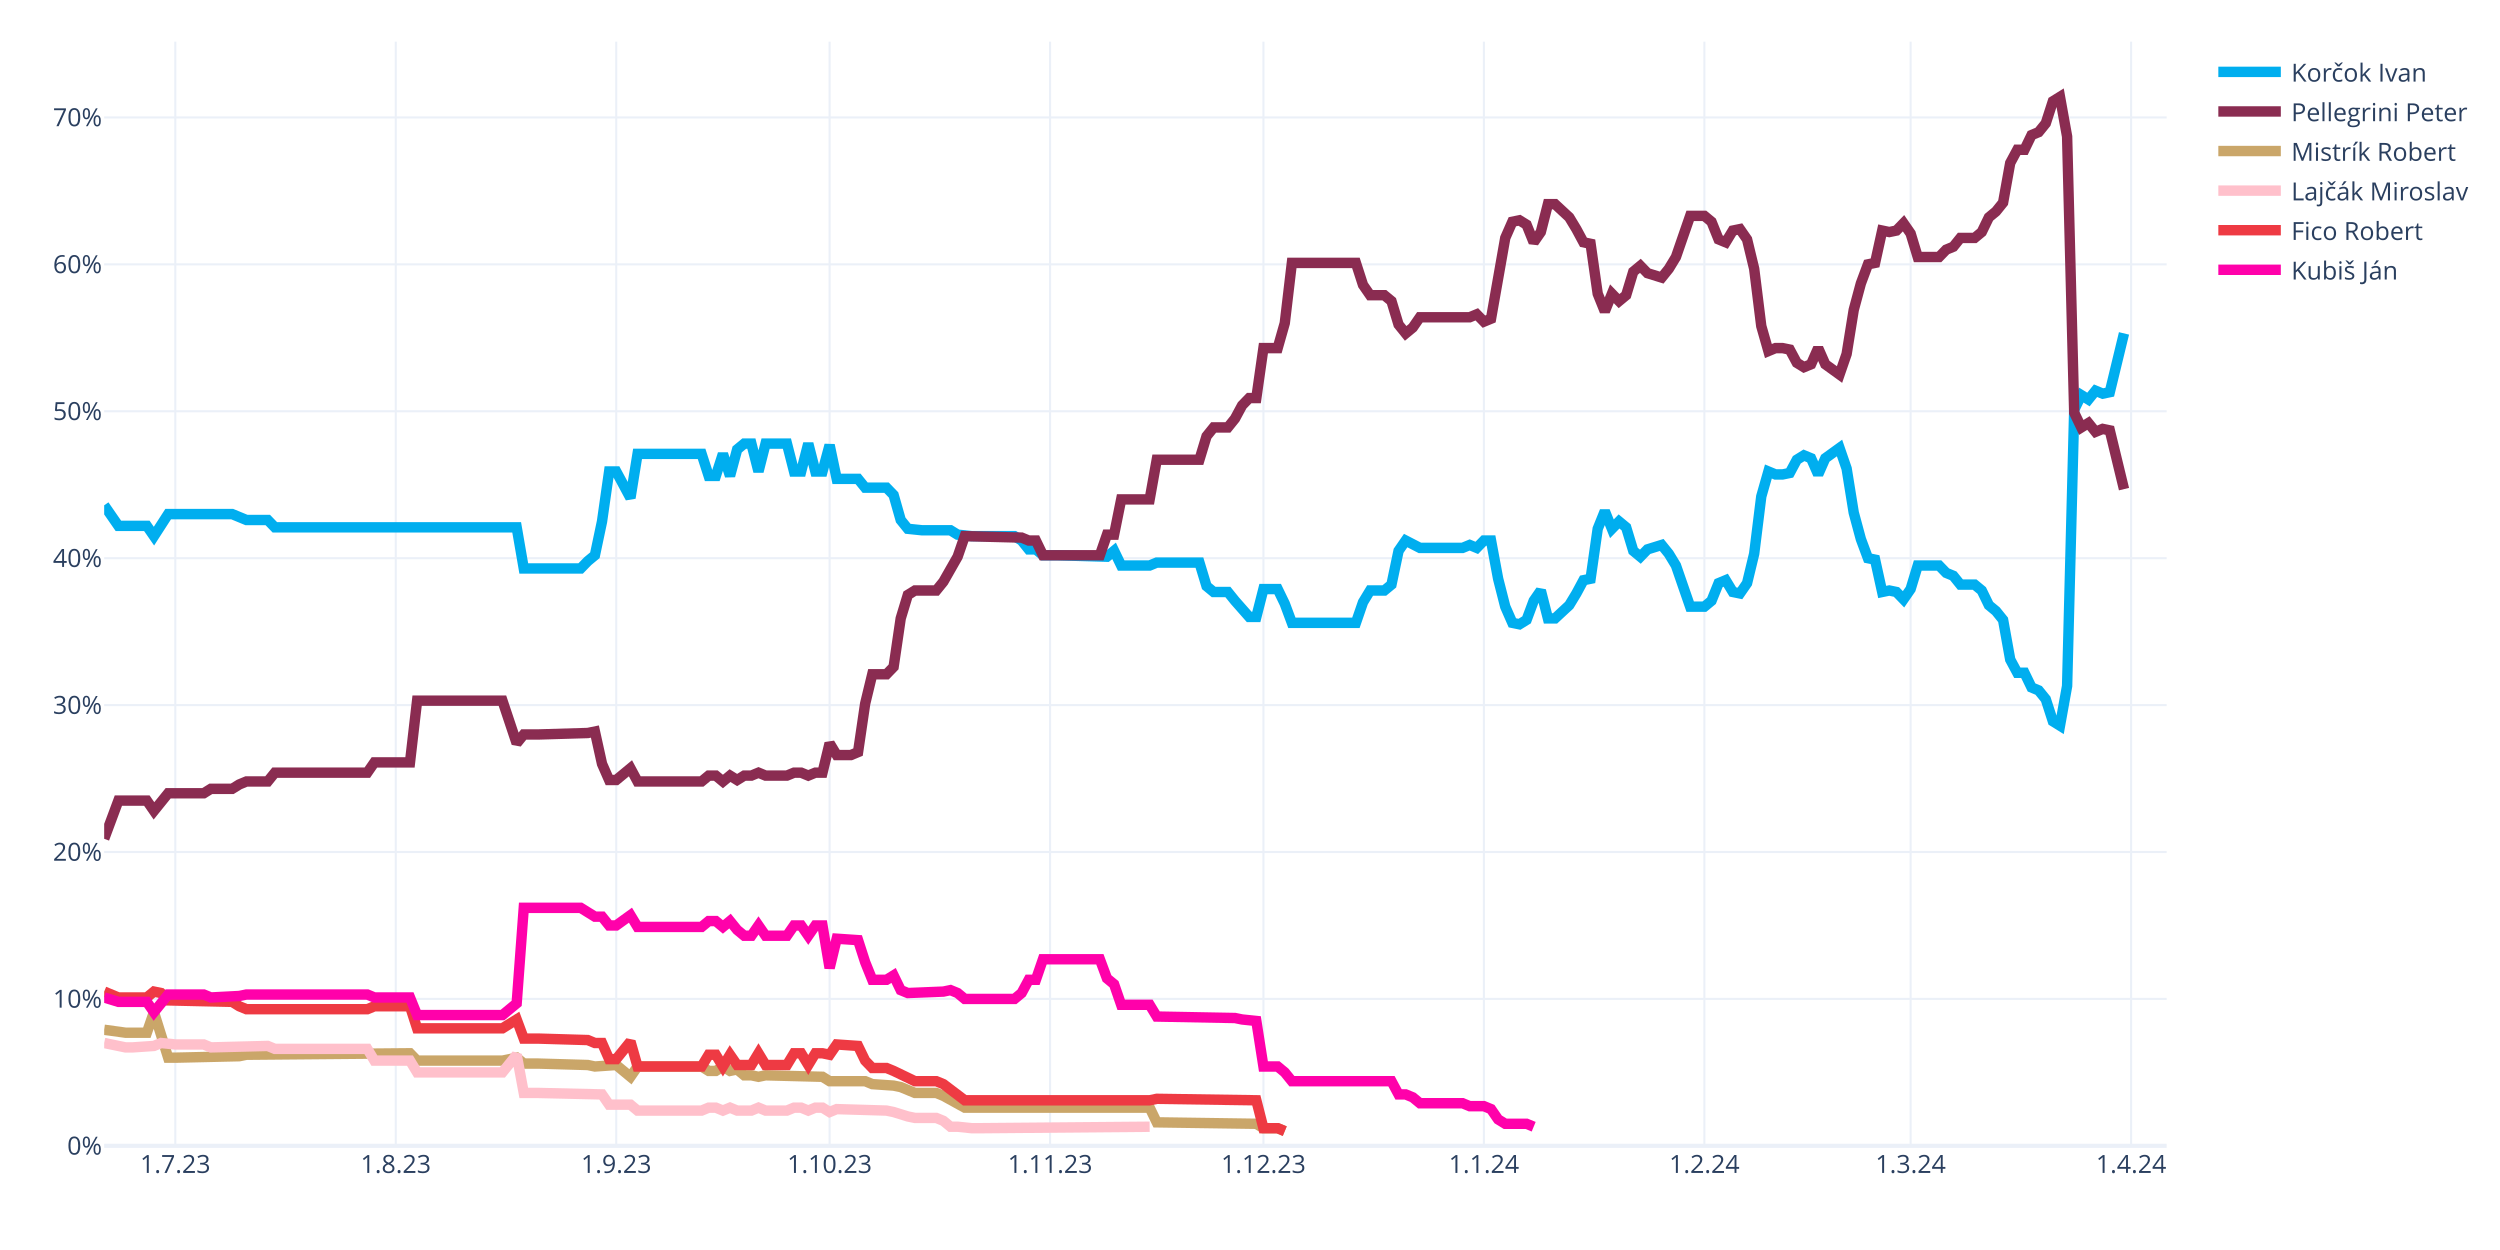
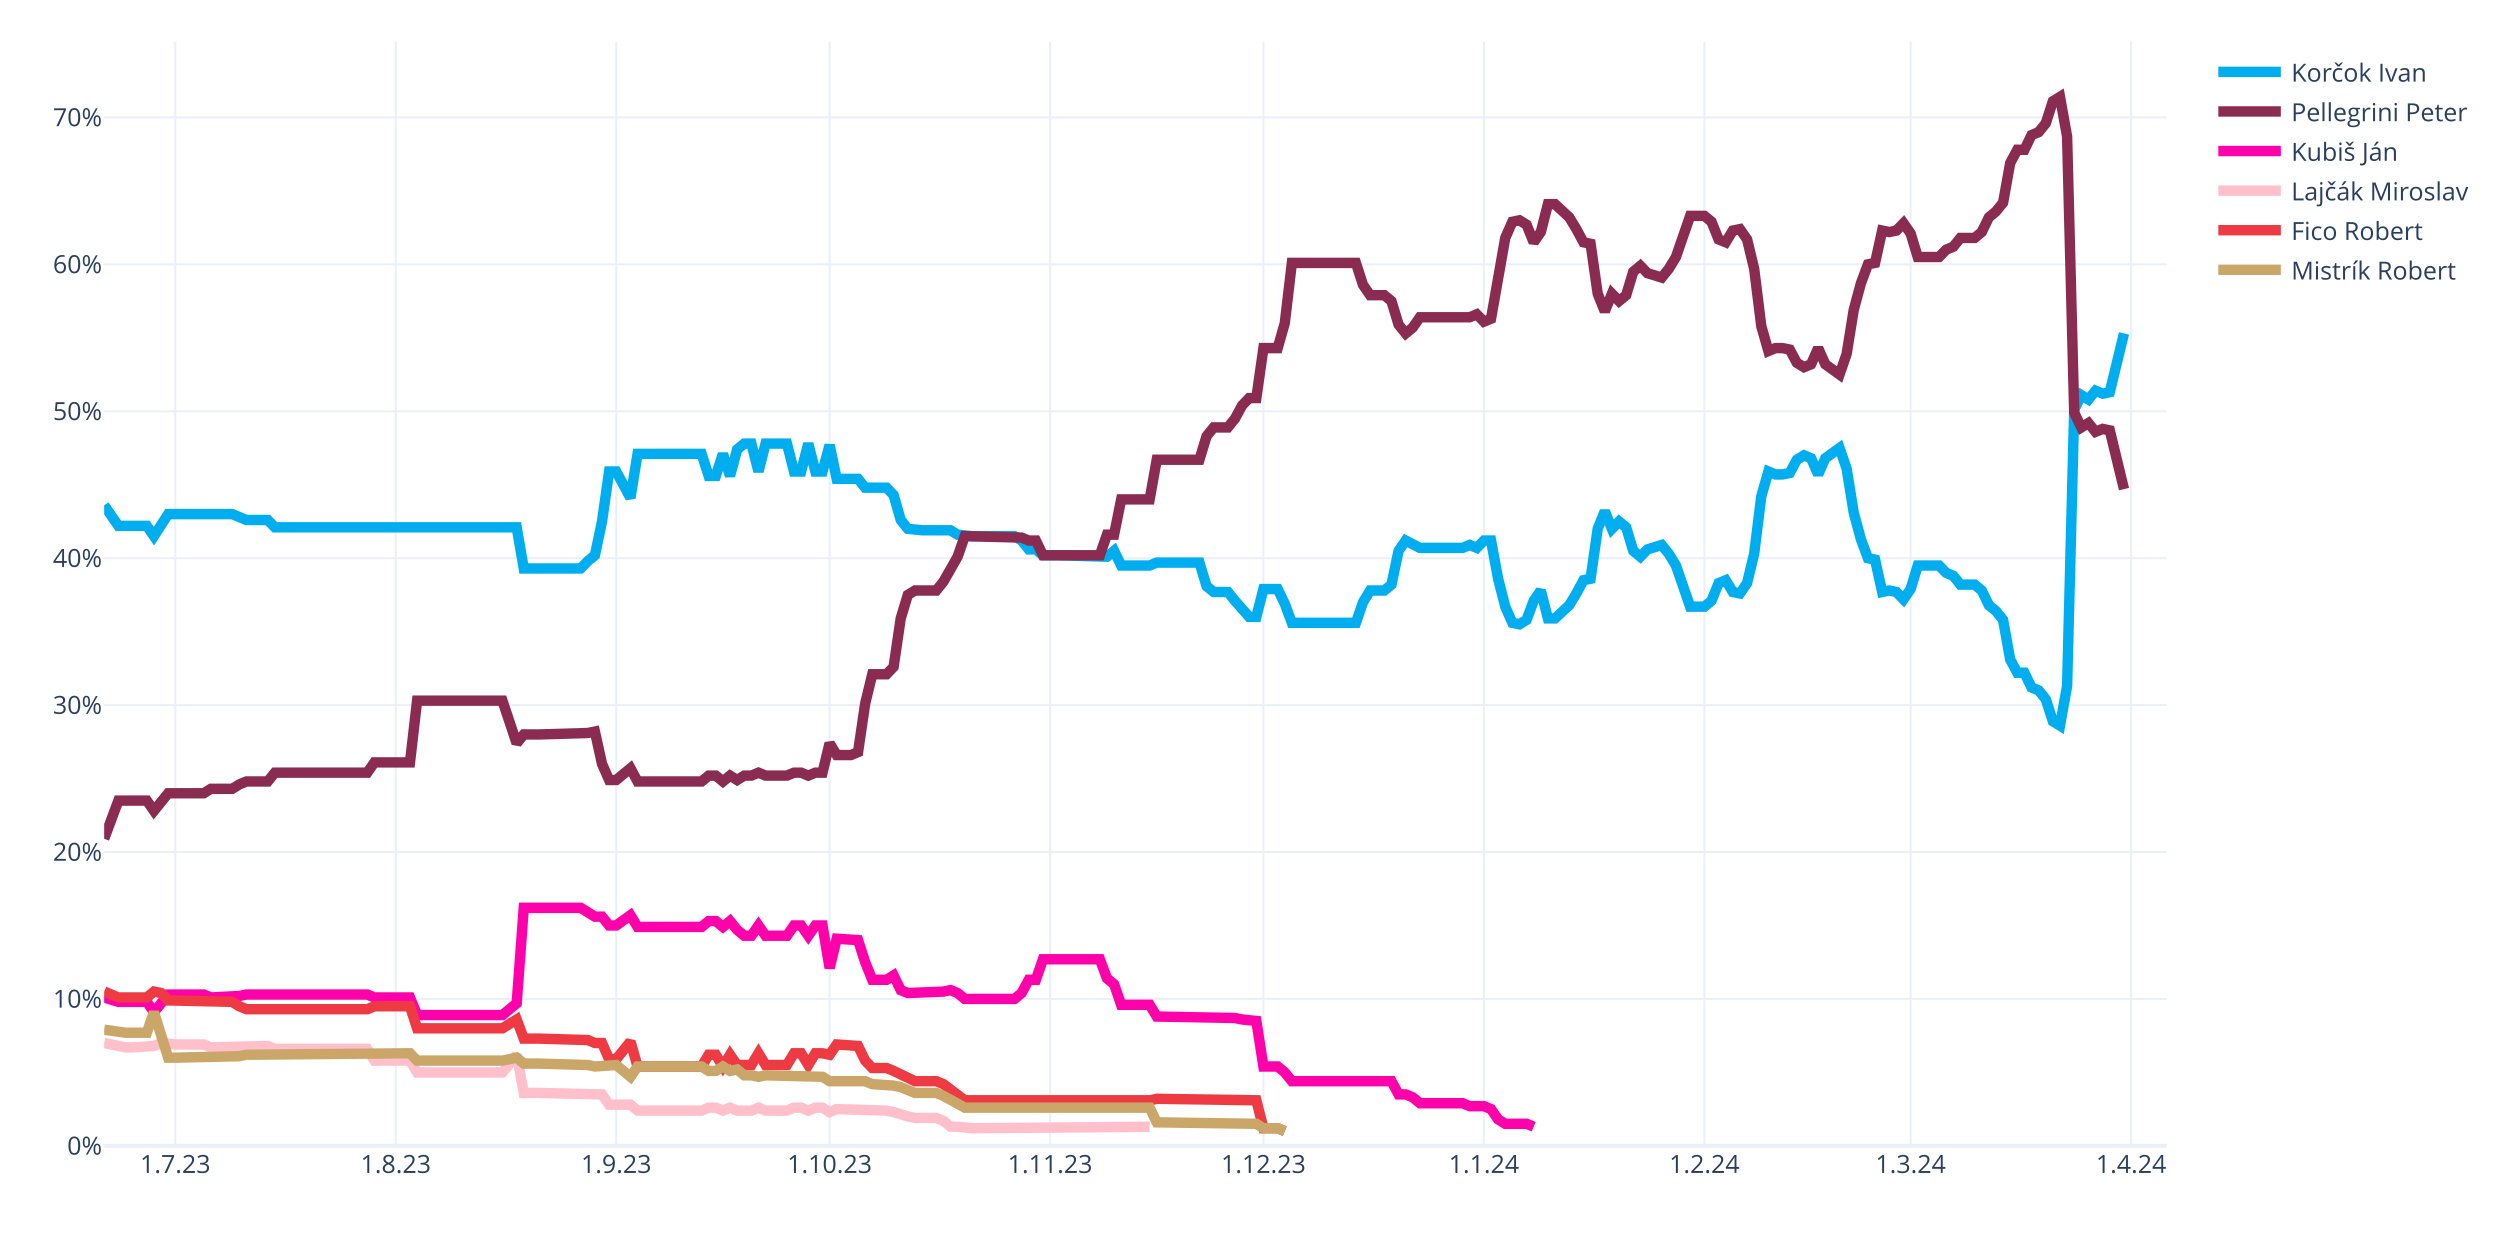
<svg xmlns="http://www.w3.org/2000/svg" class="main-svg" width="1200" height="600" style="" viewBox="0 0 1200 600">
  <rect x="0" y="0" width="1200" height="600" style="fill: rgb(255, 255, 255); fill-opacity: 1;" />
-   <defs id="defs-75ee7c">
+   <defs id="defs-f296f0">
    <g class="clips">
-       <clipPath id="clip75ee7cxyplot" class="plotclip">
+       <clipPath id="clipf296f0xyplot" class="plotclip">
        <rect width="990" height="530" />
      </clipPath>
-       <clipPath class="axesclip" id="clip75ee7cx">
+       <clipPath class="axesclip" id="clipf296f0x">
        <rect x="50" y="0" width="990" height="600" />
      </clipPath>
-       <clipPath class="axesclip" id="clip75ee7cy">
+       <clipPath class="axesclip" id="clipf296f0y">
        <rect x="0" y="20" width="1200" height="530" />
      </clipPath>
-       <clipPath class="axesclip" id="clip75ee7cxy">
+       <clipPath class="axesclip" id="clipf296f0xy">
        <rect x="50" y="20" width="990" height="530" />
      </clipPath>
    </g>
    <g class="gradients" />
    <g class="patterns" />
  </defs>
  <g class="bglayer" />
  <g class="layer-below">
    <g class="imagelayer" />
    <g class="shapelayer" />
  </g>
  <g class="cartesianlayer">
    <g class="subplot xy">
      <g class="layer-subplot">
        <g class="shapelayer" />
        <g class="imagelayer" />
      </g>
      <g class="minor-gridlayer">
        <g class="x" />
        <g class="y" />
      </g>
      <g class="gridlayer">
        <g class="x">
          <path class="xgrid crisp" transform="translate(84.14,0)" d="M0,20v530" style="stroke: rgb(235, 240, 248); stroke-opacity: 1; stroke-width: 1px;" />
          <path class="xgrid crisp" transform="translate(189.97,0)" d="M0,20v530" style="stroke: rgb(235, 240, 248); stroke-opacity: 1; stroke-width: 1px;" />
          <path class="xgrid crisp" transform="translate(295.79,0)" d="M0,20v530" style="stroke: rgb(235, 240, 248); stroke-opacity: 1; stroke-width: 1px;" />
          <path class="xgrid crisp" transform="translate(398.21,0)" d="M0,20v530" style="stroke: rgb(235, 240, 248); stroke-opacity: 1; stroke-width: 1px;" />
          <path class="xgrid crisp" transform="translate(504.03,0)" d="M0,20v530" style="stroke: rgb(235, 240, 248); stroke-opacity: 1; stroke-width: 1px;" />
          <path class="xgrid crisp" transform="translate(606.45,0)" d="M0,20v530" style="stroke: rgb(235, 240, 248); stroke-opacity: 1; stroke-width: 1px;" />
          <path class="xgrid crisp" transform="translate(712.28,0)" d="M0,20v530" style="stroke: rgb(235, 240, 248); stroke-opacity: 1; stroke-width: 1px;" />
          <path class="xgrid crisp" transform="translate(818.1,0)" d="M0,20v530" style="stroke: rgb(235, 240, 248); stroke-opacity: 1; stroke-width: 1px;" />
          <path class="xgrid crisp" transform="translate(917.1,0)" d="M0,20v530" style="stroke: rgb(235, 240, 248); stroke-opacity: 1; stroke-width: 1px;" />
          <path class="xgrid crisp" transform="translate(1022.93,0)" d="M0,20v530" style="stroke: rgb(235, 240, 248); stroke-opacity: 1; stroke-width: 1px;" />
        </g>
        <g class="y">
          <path class="ygrid crisp" transform="translate(0,479.48)" d="M50,0h990" style="stroke: rgb(235, 240, 248); stroke-opacity: 1; stroke-width: 1px;" />
          <path class="ygrid crisp" transform="translate(0,408.96)" d="M50,0h990" style="stroke: rgb(235, 240, 248); stroke-opacity: 1; stroke-width: 1px;" />
          <path class="ygrid crisp" transform="translate(0,338.45)" d="M50,0h990" style="stroke: rgb(235, 240, 248); stroke-opacity: 1; stroke-width: 1px;" />
          <path class="ygrid crisp" transform="translate(0,267.93)" d="M50,0h990" style="stroke: rgb(235, 240, 248); stroke-opacity: 1; stroke-width: 1px;" />
          <path class="ygrid crisp" transform="translate(0,197.41)" d="M50,0h990" style="stroke: rgb(235, 240, 248); stroke-opacity: 1; stroke-width: 1px;" />
          <path class="ygrid crisp" transform="translate(0,126.89)" d="M50,0h990" style="stroke: rgb(235, 240, 248); stroke-opacity: 1; stroke-width: 1px;" />
          <path class="ygrid crisp" transform="translate(0,56.37)" d="M50,0h990" style="stroke: rgb(235, 240, 248); stroke-opacity: 1; stroke-width: 1px;" />
        </g>
      </g>
      <g class="zerolinelayer">
        <path class="yzl zl crisp" transform="translate(0,550)" d="M50,0h990" style="stroke: rgb(235, 240, 248); stroke-opacity: 1; stroke-width: 2px;" />
      </g>
      <g class="layer-between">
        <g class="shapelayer" />
        <g class="imagelayer" />
      </g>
      <path class="xlines-below" />
      <path class="ylines-below" />
      <g class="overlines-below" />
      <g class="xaxislayer-below" />
      <g class="yaxislayer-below" />
      <g class="overaxes-below" />
      <g class="overplot">
-         <g class="xy" transform="translate(50,20)" clip-path="url(#clip75ee7cxyplot)">
+         <g class="xy" transform="translate(50,20)" clip-path="url(#clipf296f0xyplot)">
          <g class="scatterlayer mlayer">
-             <g class="trace scatter trace6ed266" style="stroke-miterlimit: 2; opacity: 1;">
+             <g class="trace scatter tracef527e2" style="stroke-miterlimit: 2; opacity: 1;">
              <g class="fills" />
              <g class="errorbars" />
              <g class="lines">
                <path class="js-line" d="M0,222.54L6.83,232.41L10.24,232.41L20.48,232.41L23.9,237.35L30.72,226.77L34.14,226.77L61.45,226.77L64.86,228.18L68.28,229.59L71.69,229.59L78.52,229.59L81.93,233.12L198,233.12L201.41,252.86L228.72,252.86L232.14,249.34L235.55,246.52L238.97,230.3L242.38,206.32L245.79,206.32L252.62,219.01L256.03,197.86L286.76,197.86L290.17,208.44L293.59,208.44L297,197.86L300.41,208.44L303.83,195.74L307.24,192.92L310.66,192.92L314.07,206.32L317.48,192.92L327.72,192.92L331.14,206.32L334.55,206.32L337.97,192.92L341.38,206.32L344.79,206.32L348.21,193.63L351.62,209.85L361.86,209.85L365.28,214.08L375.52,214.08L378.93,217.6L382.34,229.59L385.76,233.82L392.59,234.53L396,234.53L406.24,234.53L409.66,236.64L416.48,237.35L419.9,237.35L436.97,237.35L440.38,239.46L443.79,243.7L447.21,243.7L450.62,246.52L457.45,246.52L481.34,247.22L484.76,244.4L488.17,251.45L491.59,251.45L501.83,251.45L505.24,250.04L525.72,250.04L529.14,261.33L532.55,264.15L535.97,264.15L539.38,264.15L542.79,268.38L549.62,276.13L553.03,276.13L556.45,262.74L559.86,262.74L563.28,262.74L566.69,269.79L570.1,278.96L573.52,278.96L600.83,278.96L604.24,269.08L607.66,263.44L611.07,263.44L614.48,263.44L617.9,260.62L621.31,244.4L624.72,239.46L631.55,242.99L634.97,242.99L652.03,242.99L655.45,241.58L658.86,242.99L662.28,239.46L665.69,239.46L669.1,257.8L672.52,271.2L675.93,278.96L679.34,279.66L682.76,277.54L686.17,268.38L689.59,263.44L693,276.84L696.41,276.84L703.24,270.49L706.66,264.85L710.07,258.5L713.48,257.8L716.9,233.82L720.31,225.36L723.72,233.82L727.14,230.3L730.55,233.12L733.97,244.4L737.38,247.22L740.79,243.7L747.62,241.58L751.03,245.81L754.45,251.45L757.86,261.33L761.28,271.2L764.69,271.2L768.1,271.2L771.52,268.38L774.93,259.92L778.34,258.5L781.76,264.15L785.17,264.85L788.59,259.92L792,245.81L795.41,218.31L798.83,206.32L802.24,207.73L805.66,207.73L809.07,207.03L812.48,200.68L815.9,198.56L819.31,199.97L822.72,207.73L826.14,199.97L832.97,195.04L836.38,204.91L839.79,226.07L843.21,238.76L846.62,247.93L850.03,248.63L853.45,264.15L856.86,263.44L860.28,264.15L863.69,267.67L867.1,262.74L870.52,251.45L880.76,251.45L884.17,254.98L887.59,256.39L891,260.62L897.83,260.62L901.24,263.44L904.66,270.49L908.07,273.31L911.48,277.54L914.9,296.58L918.31,302.93L921.72,302.93L925.14,309.98L928.55,311.39L931.97,315.62L935.38,326.2L938.79,328.32L942.21,309.28L945.62,176.7L949.03,169.65L952.45,171.77L955.86,167.54L959.28,168.95L962.69,168.24L969.52,140.03" style="vector-effect: none; fill: none; stroke: rgb(0, 174, 239); stroke-opacity: 1; stroke-width: 5px; opacity: 1;" />
              </g>
              <g class="points" />
              <g class="text" />
            </g>
-             <g class="trace scatter tracecc25a5" style="stroke-miterlimit: 2; opacity: 1;">
+             <g class="trace scatter trace12733f" style="stroke-miterlimit: 2; opacity: 1;">
              <g class="fills" />
              <g class="errorbars" />
              <g class="lines">
                <path class="js-line" d="M0,382.62L6.83,364.28L10.24,364.28L20.48,364.28L23.9,369.22L30.72,360.76L34.14,360.76L47.79,360.76L51.21,358.64L61.45,358.64L64.86,356.53L68.28,355.11L71.69,355.11L78.52,355.11L81.93,350.88L126.31,350.88L129.72,345.95L146.79,345.95L150.21,316.33L191.17,316.33L198,336.78L201.41,332.55L208.24,332.55L232.14,331.84L235.55,331.14L238.97,346.65L242.38,354.41L245.79,354.41L249.21,351.59L252.62,348.77L256.03,355.11L286.76,355.11L290.17,352.29L293.59,352.29L297,355.11L300.41,352.29L303.83,354.41L307.24,352.29L310.66,352.29L314.07,350.88L317.48,352.29L327.72,352.29L331.14,350.88L334.55,350.88L337.97,352.29L341.38,350.88L344.79,350.88L348.21,336.78L351.62,342.42L358.45,342.42L361.86,341.01L365.28,317.74L368.69,303.64L375.52,303.64L378.93,300.11L382.34,276.84L385.76,265.56L389.17,263.44L392.59,263.44L399.41,263.44L402.83,259.21L409.66,247.22L413.07,237.35L440.38,238.05L443.79,239.46L447.21,239.46L450.62,246.52L477.93,246.52L481.34,236.64L484.76,236.64L488.17,219.72L501.83,219.72L505.24,200.68L525.72,200.68L529.14,189.4L532.55,185.17L535.97,185.17L539.38,185.17L542.79,180.93L546.21,174.59L549.62,171.06L553.03,171.06L556.45,147.09L563.28,147.09L566.69,135.1L570.1,106.19L573.52,106.19L600.83,106.19L604.24,116.76L607.66,121.7L611.07,121.7L614.48,121.7L617.9,124.52L621.31,135.8L624.72,140.03L628.14,137.21L631.55,132.28L655.45,132.28L658.86,130.87L662.28,134.39L665.69,132.98L672.52,94.2L675.93,86.44L679.34,85.74L682.76,87.85L686.17,96.31L689.59,91.38L693,77.98L696.41,77.98L703.24,84.32L706.66,89.97L710.07,96.31L713.48,97.02L716.9,120.99L720.31,129.46L723.72,120.99L727.14,124.52L730.55,121.7L733.97,110.42L737.38,107.6L740.79,111.12L747.62,113.24L751.03,109.01L754.45,103.36L757.86,93.49L761.28,83.62L764.69,83.62L768.1,83.62L771.52,86.44L774.93,94.9L778.34,96.31L781.76,90.67L785.17,89.97L788.59,94.9L792,109.01L795.41,136.51L798.83,148.5L802.24,147.09L805.66,147.09L809.07,147.79L812.48,154.14L815.9,156.25L819.31,154.84L822.72,147.09L826.14,154.84L832.97,159.78L836.38,149.91L839.79,128.75L843.21,116.06L846.62,106.89L850.03,106.19L853.45,90.67L856.86,91.38L860.28,90.67L863.69,87.15L867.1,92.08L870.52,103.36L880.76,103.36L884.17,99.84L887.59,98.43L891,94.2L897.83,94.2L901.24,91.38L904.66,84.32L908.07,81.5L911.48,77.27L914.9,58.23L918.31,51.89L921.72,51.89L925.14,44.83L928.55,43.42L931.97,39.19L935.38,28.62L938.79,26.5L942.21,45.54L945.62,178.11L949.03,185.17L952.45,183.05L955.86,187.28L959.28,185.87L962.69,186.58L969.52,214.78" style="vector-effect: none; fill: none; stroke: rgb(138, 44, 81); stroke-opacity: 1; stroke-width: 5px; opacity: 1;" />
              </g>
              <g class="points" />
              <g class="text" />
            </g>
-             <g class="trace scatter traceab387d" style="stroke-miterlimit: 2; opacity: 1;">
+             <g class="trace scatter tracefd6c84" style="stroke-miterlimit: 2; opacity: 1;">
+               <g class="fills" />
+               <g class="errorbars" />
+               <g class="lines">
+                 <path class="js-line" d="M0,458.78L6.83,460.89L10.24,460.89L20.48,460.89L23.9,465.83L30.72,457.37L34.14,457.37L47.79,457.37L51.21,458.78L64.86,458.07L68.28,457.37L126.31,457.37L129.72,458.78L146.79,458.78L150.21,467.24L191.17,467.24L198,461.6L201.41,415.76L208.24,415.76L228.72,415.76L232.14,417.88L235.55,419.99L238.97,419.99L242.38,424.22L245.79,424.22L252.62,419.29L256.03,424.93L286.76,424.93L290.17,422.11L293.59,422.11L297,424.93L300.41,422.11L303.83,426.34L307.24,429.16L310.66,429.16L314.07,424.22L317.48,429.16L327.72,429.16L331.14,424.22L334.55,424.22L337.97,429.16L341.38,424.22L344.79,424.22L348.21,444.67L351.62,430.57L361.86,431.27L365.28,441.85L368.69,450.31L372.1,450.31L375.52,450.31L378.93,448.2L382.34,455.25L385.76,456.66L402.83,455.96L406.24,455.25L409.66,456.66L413.07,459.48L436.97,459.48L440.38,456.66L443.79,450.31L447.21,450.31L450.62,440.44L457.45,440.44L477.93,440.44L481.34,449.61L484.76,452.43L488.17,462.3L501.83,462.3L505.24,467.94L542.79,468.65L546.21,469.35L553.03,470.06L556.45,491.92L563.28,491.92L566.69,494.74L570.1,498.97L573.52,498.97L617.9,498.97L621.31,505.32L624.72,505.32L628.14,506.73L631.55,509.55L634.97,509.55L652.03,509.55L655.45,510.96L662.28,510.96L665.69,512.37L669.1,517.31L672.52,519.42L682.76,519.42L686.17,520.83" style="vector-effect: none; fill: none; stroke: rgb(255, 1, 170); stroke-opacity: 1; stroke-width: 5px; opacity: 1;" />
+               </g>
+               <g class="points" />
+               <g class="text" />
+             </g>
+             <g class="trace scatter traceb23c3e" style="stroke-miterlimit: 2; opacity: 1;">
+               <g class="fills" />
+               <g class="errorbars" />
+               <g class="lines">
+                 <path class="js-line" d="M0,480.64L10.24,482.75L13.66,482.75L23.9,482.05L27.31,480.64L34.14,481.34L37.55,481.34L47.79,481.34L51.21,482.75L78.52,482.05L81.93,483.46L126.31,483.46L129.72,489.1L146.79,489.1L150.21,494.74L191.17,494.74L198,486.28L201.41,504.61L208.24,504.61L238.97,505.32L242.38,510.25L252.62,510.25L256.03,513.08L286.76,513.08L290.17,511.67L293.59,511.67L297,513.08L300.41,511.67L303.83,513.08L310.66,513.08L314.07,511.67L317.48,513.08L320.9,513.08L327.72,513.08L331.14,511.67L334.55,511.67L337.97,513.08L341.38,511.67L344.79,511.67L348.21,513.78L351.62,512.37L375.52,513.08L378.93,513.78L385.76,515.9L389.17,516.6L399.41,516.6L402.83,518.01L406.24,520.83L409.66,520.83L416.48,521.54L419.9,521.54L501.83,520.83" style="vector-effect: none; fill: none; stroke: rgb(255, 192, 203); stroke-opacity: 1; stroke-width: 5px; opacity: 1;" />
+               </g>
+               <g class="points" />
+               <g class="text" />
+             </g>
+             <g class="trace scatter trace102f8a" style="stroke-miterlimit: 2; opacity: 1;">
+               <g class="fills" />
+               <g class="errorbars" />
+               <g class="lines">
+                 <path class="js-line" d="M0,455.96L6.83,458.78L10.24,458.78L20.48,458.78L23.9,455.96L27.31,456.66L30.72,460.19L61.45,460.89L64.86,463.01L68.28,464.42L71.69,464.42L126.31,464.42L129.72,463.01L146.79,463.01L150.21,473.59L191.17,473.59L198,469.35L201.41,478.52L208.24,478.52L232.14,479.23L235.55,480.64L238.97,480.64L242.38,488.39L245.79,488.39L249.21,484.16L252.62,479.93L256.03,491.92L286.76,491.92L290.17,486.28L293.59,486.28L297,491.92L300.41,486.28L303.83,491.21L310.66,491.21L314.07,485.57L317.48,491.21L320.9,491.21L327.72,491.21L331.14,485.57L334.55,485.57L337.97,491.21L341.38,485.57L344.79,485.57L348.21,486.28L351.62,481.34L361.86,482.05L365.28,489.1L368.69,492.63L372.1,492.63L375.52,492.63L378.93,494.04L389.17,498.97L392.59,498.97L399.41,498.97L402.83,500.38L413.07,508.14L416.48,508.14L501.83,508.14L505.24,507.43L553.03,508.14L556.45,521.54L563.28,521.54L566.69,522.95" style="vector-effect: none; fill: none; stroke: rgb(238, 58, 67); stroke-opacity: 1; stroke-width: 5px; opacity: 1;" />
+               </g>
+               <g class="points" />
+               <g class="text" />
+             </g>
+             <g class="trace scatter tracee117fb" style="stroke-miterlimit: 2; opacity: 1;">
              <g class="fills" />
              <g class="errorbars" />
              <g class="lines">
                <path class="js-line" d="M0,474.29L10.24,475.7L13.66,475.7L20.48,475.7L23.9,465.83L30.72,487.69L34.14,487.69L64.86,486.98L68.28,486.28L146.79,485.57L150.21,489.1L191.17,489.1L198,487.69L201.41,490.51L208.24,490.51L232.14,491.21L235.55,491.92L245.79,491.21L249.21,494.04L252.62,496.86L256.03,491.92L286.76,491.92L290.17,494.04L293.59,494.04L297,491.92L300.41,494.04L303.83,493.33L307.24,496.15L310.66,496.15L314.07,496.86L317.48,496.15L344.79,496.86L348.21,498.97L365.28,498.97L368.69,500.38L378.93,501.09L382.34,501.79L389.17,504.61L392.59,504.61L399.41,504.61L402.83,506.02L413.07,511.67L416.48,511.67L501.83,511.67L505.24,518.72L553.03,519.42L556.45,521.54L563.28,521.54L566.69,522.95" style="vector-effect: none; fill: none; stroke: rgb(202, 166, 105); stroke-opacity: 1; stroke-width: 5px; opacity: 1;" />
-               </g>
-               <g class="points" />
-               <g class="text" />
-             </g>
-             <g class="trace scatter trace602e85" style="stroke-miterlimit: 2; opacity: 1;">
-               <g class="fills" />
-               <g class="errorbars" />
-               <g class="lines">
-                 <path class="js-line" d="M0,480.64L10.24,482.75L13.66,482.75L23.9,482.05L27.31,480.64L34.14,481.34L37.55,481.34L47.79,481.34L51.21,482.75L78.52,482.05L81.93,483.46L126.31,483.46L129.72,489.1L146.79,489.1L150.21,494.74L191.17,494.74L198,486.28L201.41,504.61L208.24,504.61L238.97,505.32L242.38,510.25L252.62,510.25L256.03,513.08L286.76,513.08L290.17,511.67L293.59,511.67L297,513.08L300.41,511.67L303.83,513.08L310.66,513.08L314.07,511.67L317.48,513.08L320.9,513.08L327.72,513.08L331.14,511.67L334.55,511.67L337.97,513.08L341.38,511.67L344.79,511.67L348.21,513.78L351.62,512.37L375.52,513.08L378.93,513.78L385.76,515.9L389.17,516.6L399.41,516.6L402.83,518.01L406.24,520.83L409.66,520.83L416.48,521.54L419.9,521.54L501.83,520.83" style="vector-effect: none; fill: none; stroke: rgb(255, 192, 203); stroke-opacity: 1; stroke-width: 5px; opacity: 1;" />
-               </g>
-               <g class="points" />
-               <g class="text" />
-             </g>
-             <g class="trace scatter trace09b43f" style="stroke-miterlimit: 2; opacity: 1;">
-               <g class="fills" />
-               <g class="errorbars" />
-               <g class="lines">
-                 <path class="js-line" d="M0,455.96L6.83,458.78L10.24,458.78L20.48,458.78L23.9,455.96L27.31,456.66L30.72,460.19L61.45,460.89L64.86,463.01L68.28,464.42L71.69,464.42L126.31,464.42L129.72,463.01L146.79,463.01L150.21,473.59L191.17,473.59L198,469.35L201.41,478.52L208.24,478.52L232.14,479.23L235.55,480.64L238.97,480.64L242.38,488.39L245.79,488.39L249.21,484.16L252.62,479.93L256.03,491.92L286.76,491.92L290.17,486.28L293.59,486.28L297,491.92L300.41,486.28L303.83,491.21L310.66,491.21L314.07,485.57L317.48,491.21L320.9,491.21L327.72,491.21L331.14,485.57L334.55,485.57L337.97,491.21L341.38,485.57L344.79,485.57L348.21,486.28L351.62,481.34L361.86,482.05L365.28,489.1L368.69,492.63L372.1,492.63L375.52,492.63L378.93,494.04L389.17,498.97L392.59,498.97L399.41,498.97L402.83,500.38L413.07,508.14L416.48,508.14L501.83,508.14L505.24,507.43L553.03,508.14L556.45,521.54L563.28,521.54L566.69,522.95" style="vector-effect: none; fill: none; stroke: rgb(238, 58, 67); stroke-opacity: 1; stroke-width: 5px; opacity: 1;" />
-               </g>
-               <g class="points" />
-               <g class="text" />
-             </g>
-             <g class="trace scatter trace828072" style="stroke-miterlimit: 2; opacity: 1;">
-               <g class="fills" />
-               <g class="errorbars" />
-               <g class="lines">
-                 <path class="js-line" d="M0,458.78L6.83,460.89L10.24,460.89L20.48,460.89L23.9,465.83L30.72,457.37L34.14,457.37L47.79,457.37L51.21,458.78L64.86,458.07L68.28,457.37L126.31,457.37L129.72,458.78L146.79,458.78L150.21,467.24L191.17,467.24L198,461.6L201.41,415.76L208.24,415.76L228.72,415.76L232.14,417.88L235.55,419.99L238.97,419.99L242.38,424.22L245.79,424.22L252.62,419.29L256.03,424.93L286.76,424.93L290.17,422.11L293.59,422.11L297,424.93L300.41,422.11L303.83,426.34L307.24,429.16L310.66,429.16L314.07,424.22L317.48,429.16L327.72,429.16L331.14,424.22L334.55,424.22L337.97,429.16L341.38,424.22L344.79,424.22L348.21,444.67L351.62,430.57L361.86,431.27L365.28,441.85L368.69,450.31L372.1,450.31L375.52,450.31L378.93,448.2L382.34,455.25L385.76,456.66L402.83,455.96L406.24,455.25L409.66,456.66L413.07,459.48L436.97,459.48L440.38,456.66L443.79,450.31L447.21,450.31L450.62,440.44L457.45,440.44L477.93,440.44L481.34,449.61L484.76,452.43L488.17,462.3L501.83,462.3L505.24,467.94L542.79,468.65L546.21,469.35L553.03,470.06L556.45,491.92L563.28,491.92L566.69,494.74L570.1,498.97L573.52,498.97L617.9,498.97L621.31,505.32L624.72,505.32L628.14,506.73L631.55,509.55L634.97,509.55L652.03,509.55L655.45,510.96L662.28,510.96L665.69,512.37L669.1,517.31L672.52,519.42L682.76,519.42L686.17,520.83" style="vector-effect: none; fill: none; stroke: rgb(255, 1, 170); stroke-opacity: 1; stroke-width: 5px; opacity: 1;" />
              </g>
              <g class="points" />
              <g class="text" />
            </g>
          </g>
        </g>
      </g>
      <path class="xlines-above crisp" d="M0,0" style="fill: none;" />
      <path class="ylines-above crisp" d="M0,0" style="fill: none;" />
      <g class="overlines-above" />
      <g class="xaxislayer-above">
        <g class="xtick">
          <text text-anchor="middle" x="0" y="563" transform="translate(84.14,0)" style="font-family: 'Open Sans', verdana, arial, sans-serif; font-size: 12px; fill: rgb(42, 63, 95); fill-opacity: 1; white-space: pre; opacity: 1;">1.7.23</text>
        </g>
        <g class="xtick">
          <text text-anchor="middle" x="0" y="563" style="font-family: 'Open Sans', verdana, arial, sans-serif; font-size: 12px; fill: rgb(42, 63, 95); fill-opacity: 1; white-space: pre; opacity: 1;" transform="translate(189.97,0)">1.8.23</text>
        </g>
        <g class="xtick">
          <text text-anchor="middle" x="0" y="563" style="font-family: 'Open Sans', verdana, arial, sans-serif; font-size: 12px; fill: rgb(42, 63, 95); fill-opacity: 1; white-space: pre; opacity: 1;" transform="translate(295.79,0)">1.9.23</text>
        </g>
        <g class="xtick">
          <text text-anchor="middle" x="0" y="563" style="font-family: 'Open Sans', verdana, arial, sans-serif; font-size: 12px; fill: rgb(42, 63, 95); fill-opacity: 1; white-space: pre; opacity: 1;" transform="translate(398.21,0)">1.10.23</text>
        </g>
        <g class="xtick">
          <text text-anchor="middle" x="0" y="563" style="font-family: 'Open Sans', verdana, arial, sans-serif; font-size: 12px; fill: rgb(42, 63, 95); fill-opacity: 1; white-space: pre; opacity: 1;" transform="translate(504.03,0)">1.11.23</text>
        </g>
        <g class="xtick">
          <text text-anchor="middle" x="0" y="563" style="font-family: 'Open Sans', verdana, arial, sans-serif; font-size: 12px; fill: rgb(42, 63, 95); fill-opacity: 1; white-space: pre; opacity: 1;" transform="translate(606.45,0)">1.12.23</text>
        </g>
        <g class="xtick">
          <text text-anchor="middle" x="0" y="563" style="font-family: 'Open Sans', verdana, arial, sans-serif; font-size: 12px; fill: rgb(42, 63, 95); fill-opacity: 1; white-space: pre; opacity: 1;" transform="translate(712.28,0)">1.1.24</text>
        </g>
        <g class="xtick">
          <text text-anchor="middle" x="0" y="563" style="font-family: 'Open Sans', verdana, arial, sans-serif; font-size: 12px; fill: rgb(42, 63, 95); fill-opacity: 1; white-space: pre; opacity: 1;" transform="translate(818.1,0)">1.2.24</text>
        </g>
        <g class="xtick">
          <text text-anchor="middle" x="0" y="563" style="font-family: 'Open Sans', verdana, arial, sans-serif; font-size: 12px; fill: rgb(42, 63, 95); fill-opacity: 1; white-space: pre; opacity: 1;" transform="translate(917.1,0)">1.3.24</text>
        </g>
        <g class="xtick">
          <text text-anchor="middle" x="0" y="563" style="font-family: 'Open Sans', verdana, arial, sans-serif; font-size: 12px; fill: rgb(42, 63, 95); fill-opacity: 1; white-space: pre; opacity: 1;" transform="translate(1022.93,0)">1.4.24</text>
        </g>
      </g>
      <g class="yaxislayer-above">
        <g class="ytick">
          <text text-anchor="end" x="49" y="4.2" transform="translate(0,550)" style="font-family: 'Open Sans', verdana, arial, sans-serif; font-size: 12px; fill: rgb(42, 63, 95); fill-opacity: 1; white-space: pre; opacity: 1;">0%</text>
        </g>
        <g class="ytick">
          <text text-anchor="end" x="49" y="4.2" style="font-family: 'Open Sans', verdana, arial, sans-serif; font-size: 12px; fill: rgb(42, 63, 95); fill-opacity: 1; white-space: pre; opacity: 1;" transform="translate(0,479.48)">10%</text>
        </g>
        <g class="ytick">
          <text text-anchor="end" x="49" y="4.2" style="font-family: 'Open Sans', verdana, arial, sans-serif; font-size: 12px; fill: rgb(42, 63, 95); fill-opacity: 1; white-space: pre; opacity: 1;" transform="translate(0,408.96)">20%</text>
        </g>
        <g class="ytick">
          <text text-anchor="end" x="49" y="4.2" style="font-family: 'Open Sans', verdana, arial, sans-serif; font-size: 12px; fill: rgb(42, 63, 95); fill-opacity: 1; white-space: pre; opacity: 1;" transform="translate(0,338.45)">30%</text>
        </g>
        <g class="ytick">
          <text text-anchor="end" x="49" y="4.2" style="font-family: 'Open Sans', verdana, arial, sans-serif; font-size: 12px; fill: rgb(42, 63, 95); fill-opacity: 1; white-space: pre; opacity: 1;" transform="translate(0,267.93)">40%</text>
        </g>
        <g class="ytick">
          <text text-anchor="end" x="49" y="4.2" style="font-family: 'Open Sans', verdana, arial, sans-serif; font-size: 12px; fill: rgb(42, 63, 95); fill-opacity: 1; white-space: pre; opacity: 1;" transform="translate(0,197.41)">50%</text>
        </g>
        <g class="ytick">
          <text text-anchor="end" x="49" y="4.2" style="font-family: 'Open Sans', verdana, arial, sans-serif; font-size: 12px; fill: rgb(42, 63, 95); fill-opacity: 1; white-space: pre; opacity: 1;" transform="translate(0,126.89)">60%</text>
        </g>
        <g class="ytick">
          <text text-anchor="end" x="49" y="4.2" style="font-family: 'Open Sans', verdana, arial, sans-serif; font-size: 12px; fill: rgb(42, 63, 95); fill-opacity: 1; white-space: pre; opacity: 1;" transform="translate(0,56.37)">70%</text>
        </g>
      </g>
      <g class="overaxes-above" />
    </g>
  </g>
  <g class="polarlayer" />
  <g class="smithlayer" />
  <g class="ternarylayer" />
  <g class="geolayer" />
  <g class="funnelarealayer" />
  <g class="pielayer" />
  <g class="iciclelayer" />
  <g class="treemaplayer" />
  <g class="sunburstlayer" />
  <g class="glimages" />
-   <defs id="topdefs-75ee7c">
+   <defs id="topdefs-f296f0">
    <g class="clips" />
-     <clipPath id="legend75ee7c">
+     <clipPath id="legendf296f0">
      <rect width="128" height="124" x="0" y="0" />
    </clipPath>
  </defs>
  <g class="layer-above">
    <g class="imagelayer" />
    <g class="shapelayer" />
  </g>
  <g class="infolayer">
    <g class="legend" pointer-events="all" transform="translate(1059.8,20)">
      <rect class="bg" shape-rendering="crispEdges" style="stroke: rgb(68, 68, 68); stroke-opacity: 1; fill: rgb(255, 255, 255); fill-opacity: 1; stroke-width: 0px;" width="128" height="124" x="0" y="0" />
-       <g class="scrollbox" transform="" clip-path="url(#legend75ee7c)">
+       <g class="scrollbox" transform="" clip-path="url(#legendf296f0)">
        <g class="groups">
          <g class="traces" transform="translate(0,14.5)" style="opacity: 1;">
            <text class="legendtext" text-anchor="start" x="40" y="4.68" style="font-family: 'Open Sans', verdana, arial, sans-serif; font-size: 12px; fill: rgb(42, 63, 95); fill-opacity: 1; white-space: pre;">Korčok Ivan</text>
            <g class="layers" style="opacity: 1;">
              <g class="legendfill" />
              <g class="legendlines">
                <path class="js-line" d="M5,0h30" style="fill: none; stroke: rgb(0, 174, 239); stroke-opacity: 1; stroke-width: 5px;" />
              </g>
              <g class="legendsymbols">
                <g class="legendpoints" />
              </g>
            </g>
            <rect class="legendtoggle" x="0" y="-9.5" width="122.703" height="19" style="fill: rgb(0, 0, 0); fill-opacity: 0;" />
          </g>
          <g class="traces" transform="translate(0,33.5)" style="opacity: 1;">
            <text class="legendtext" text-anchor="start" x="40" y="4.68" style="font-family: 'Open Sans', verdana, arial, sans-serif; font-size: 12px; fill: rgb(42, 63, 95); fill-opacity: 1; white-space: pre;">Pellegrini Peter</text>
            <g class="layers" style="opacity: 1;">
              <g class="legendfill" />
              <g class="legendlines">
                <path class="js-line" d="M5,0h30" style="fill: none; stroke: rgb(138, 44, 81); stroke-opacity: 1; stroke-width: 5px;" />
              </g>
              <g class="legendsymbols">
                <g class="legendpoints" />
              </g>
            </g>
            <rect class="legendtoggle" x="0" y="-9.5" width="122.703" height="19" style="fill: rgb(0, 0, 0); fill-opacity: 0;" />
          </g>
          <g class="traces" transform="translate(0,52.5)" style="opacity: 1;">
-             <text class="legendtext" text-anchor="start" x="40" y="4.68" style="font-family: 'Open Sans', verdana, arial, sans-serif; font-size: 12px; fill: rgb(42, 63, 95); fill-opacity: 1; white-space: pre;">Mistrík Robert</text>
-             <g class="layers" style="opacity: 1;">
-               <g class="legendfill" />
-               <g class="legendlines">
-                 <path class="js-line" d="M5,0h30" style="fill: none; stroke: rgb(202, 166, 105); stroke-opacity: 1; stroke-width: 5px;" />
+             <text class="legendtext" text-anchor="start" x="40" y="4.68" style="font-family: 'Open Sans', verdana, arial, sans-serif; font-size: 12px; fill: rgb(42, 63, 95); fill-opacity: 1; white-space: pre;">Kubiš Ján</text>
+             <g class="layers" style="opacity: 1;">
+               <g class="legendfill" />
+               <g class="legendlines">
+                 <path class="js-line" d="M5,0h30" style="fill: none; stroke: rgb(255, 1, 170); stroke-opacity: 1; stroke-width: 5px;" />
              </g>
              <g class="legendsymbols">
                <g class="legendpoints" />
              </g>
            </g>
            <rect class="legendtoggle" x="0" y="-9.5" width="122.703" height="19" style="fill: rgb(0, 0, 0); fill-opacity: 0;" />
          </g>
          <g class="traces" transform="translate(0,71.5)" style="opacity: 1;">
            <text class="legendtext" text-anchor="start" x="40" y="4.68" style="font-family: 'Open Sans', verdana, arial, sans-serif; font-size: 12px; fill: rgb(42, 63, 95); fill-opacity: 1; white-space: pre;">Lajčák Miroslav</text>
            <g class="layers" style="opacity: 1;">
              <g class="legendfill" />
              <g class="legendlines">
                <path class="js-line" d="M5,0h30" style="fill: none; stroke: rgb(255, 192, 203); stroke-opacity: 1; stroke-width: 5px;" />
              </g>
              <g class="legendsymbols">
                <g class="legendpoints" />
              </g>
            </g>
            <rect class="legendtoggle" x="0" y="-9.5" width="122.703" height="19" style="fill: rgb(0, 0, 0); fill-opacity: 0;" />
          </g>
          <g class="traces" transform="translate(0,90.5)" style="opacity: 1;">
            <text class="legendtext" text-anchor="start" x="40" y="4.68" style="font-family: 'Open Sans', verdana, arial, sans-serif; font-size: 12px; fill: rgb(42, 63, 95); fill-opacity: 1; white-space: pre;">Fico Robert</text>
            <g class="layers" style="opacity: 1;">
              <g class="legendfill" />
              <g class="legendlines">
                <path class="js-line" d="M5,0h30" style="fill: none; stroke: rgb(238, 58, 67); stroke-opacity: 1; stroke-width: 5px;" />
              </g>
              <g class="legendsymbols">
                <g class="legendpoints" />
              </g>
            </g>
            <rect class="legendtoggle" x="0" y="-9.5" width="122.703" height="19" style="fill: rgb(0, 0, 0); fill-opacity: 0;" />
          </g>
          <g class="traces" transform="translate(0,109.5)" style="opacity: 1;">
-             <text class="legendtext" text-anchor="start" x="40" y="4.68" style="font-family: 'Open Sans', verdana, arial, sans-serif; font-size: 12px; fill: rgb(42, 63, 95); fill-opacity: 1; white-space: pre;">Kubiš Ján</text>
-             <g class="layers" style="opacity: 1;">
-               <g class="legendfill" />
-               <g class="legendlines">
-                 <path class="js-line" d="M5,0h30" style="fill: none; stroke: rgb(255, 1, 170); stroke-opacity: 1; stroke-width: 5px;" />
+             <text class="legendtext" text-anchor="start" x="40" y="4.68" style="font-family: 'Open Sans', verdana, arial, sans-serif; font-size: 12px; fill: rgb(42, 63, 95); fill-opacity: 1; white-space: pre;">Mistrík Robert</text>
+             <g class="layers" style="opacity: 1;">
+               <g class="legendfill" />
+               <g class="legendlines">
+                 <path class="js-line" d="M5,0h30" style="fill: none; stroke: rgb(202, 166, 105); stroke-opacity: 1; stroke-width: 5px;" />
              </g>
              <g class="legendsymbols">
                <g class="legendpoints" />
              </g>
            </g>
            <rect class="legendtoggle" x="0" y="-9.5" width="122.703" height="19" style="fill: rgb(0, 0, 0); fill-opacity: 0;" />
          </g>
        </g>
      </g>
      <rect class="scrollbar" rx="20" ry="3" width="0" height="0" style="fill: rgb(128, 139, 164); fill-opacity: 1;" x="0" y="0" />
    </g>
    <g class="g-gtitle" />
    <g class="g-xtitle" />
    <g class="g-ytitle" />
  </g>
</svg>
